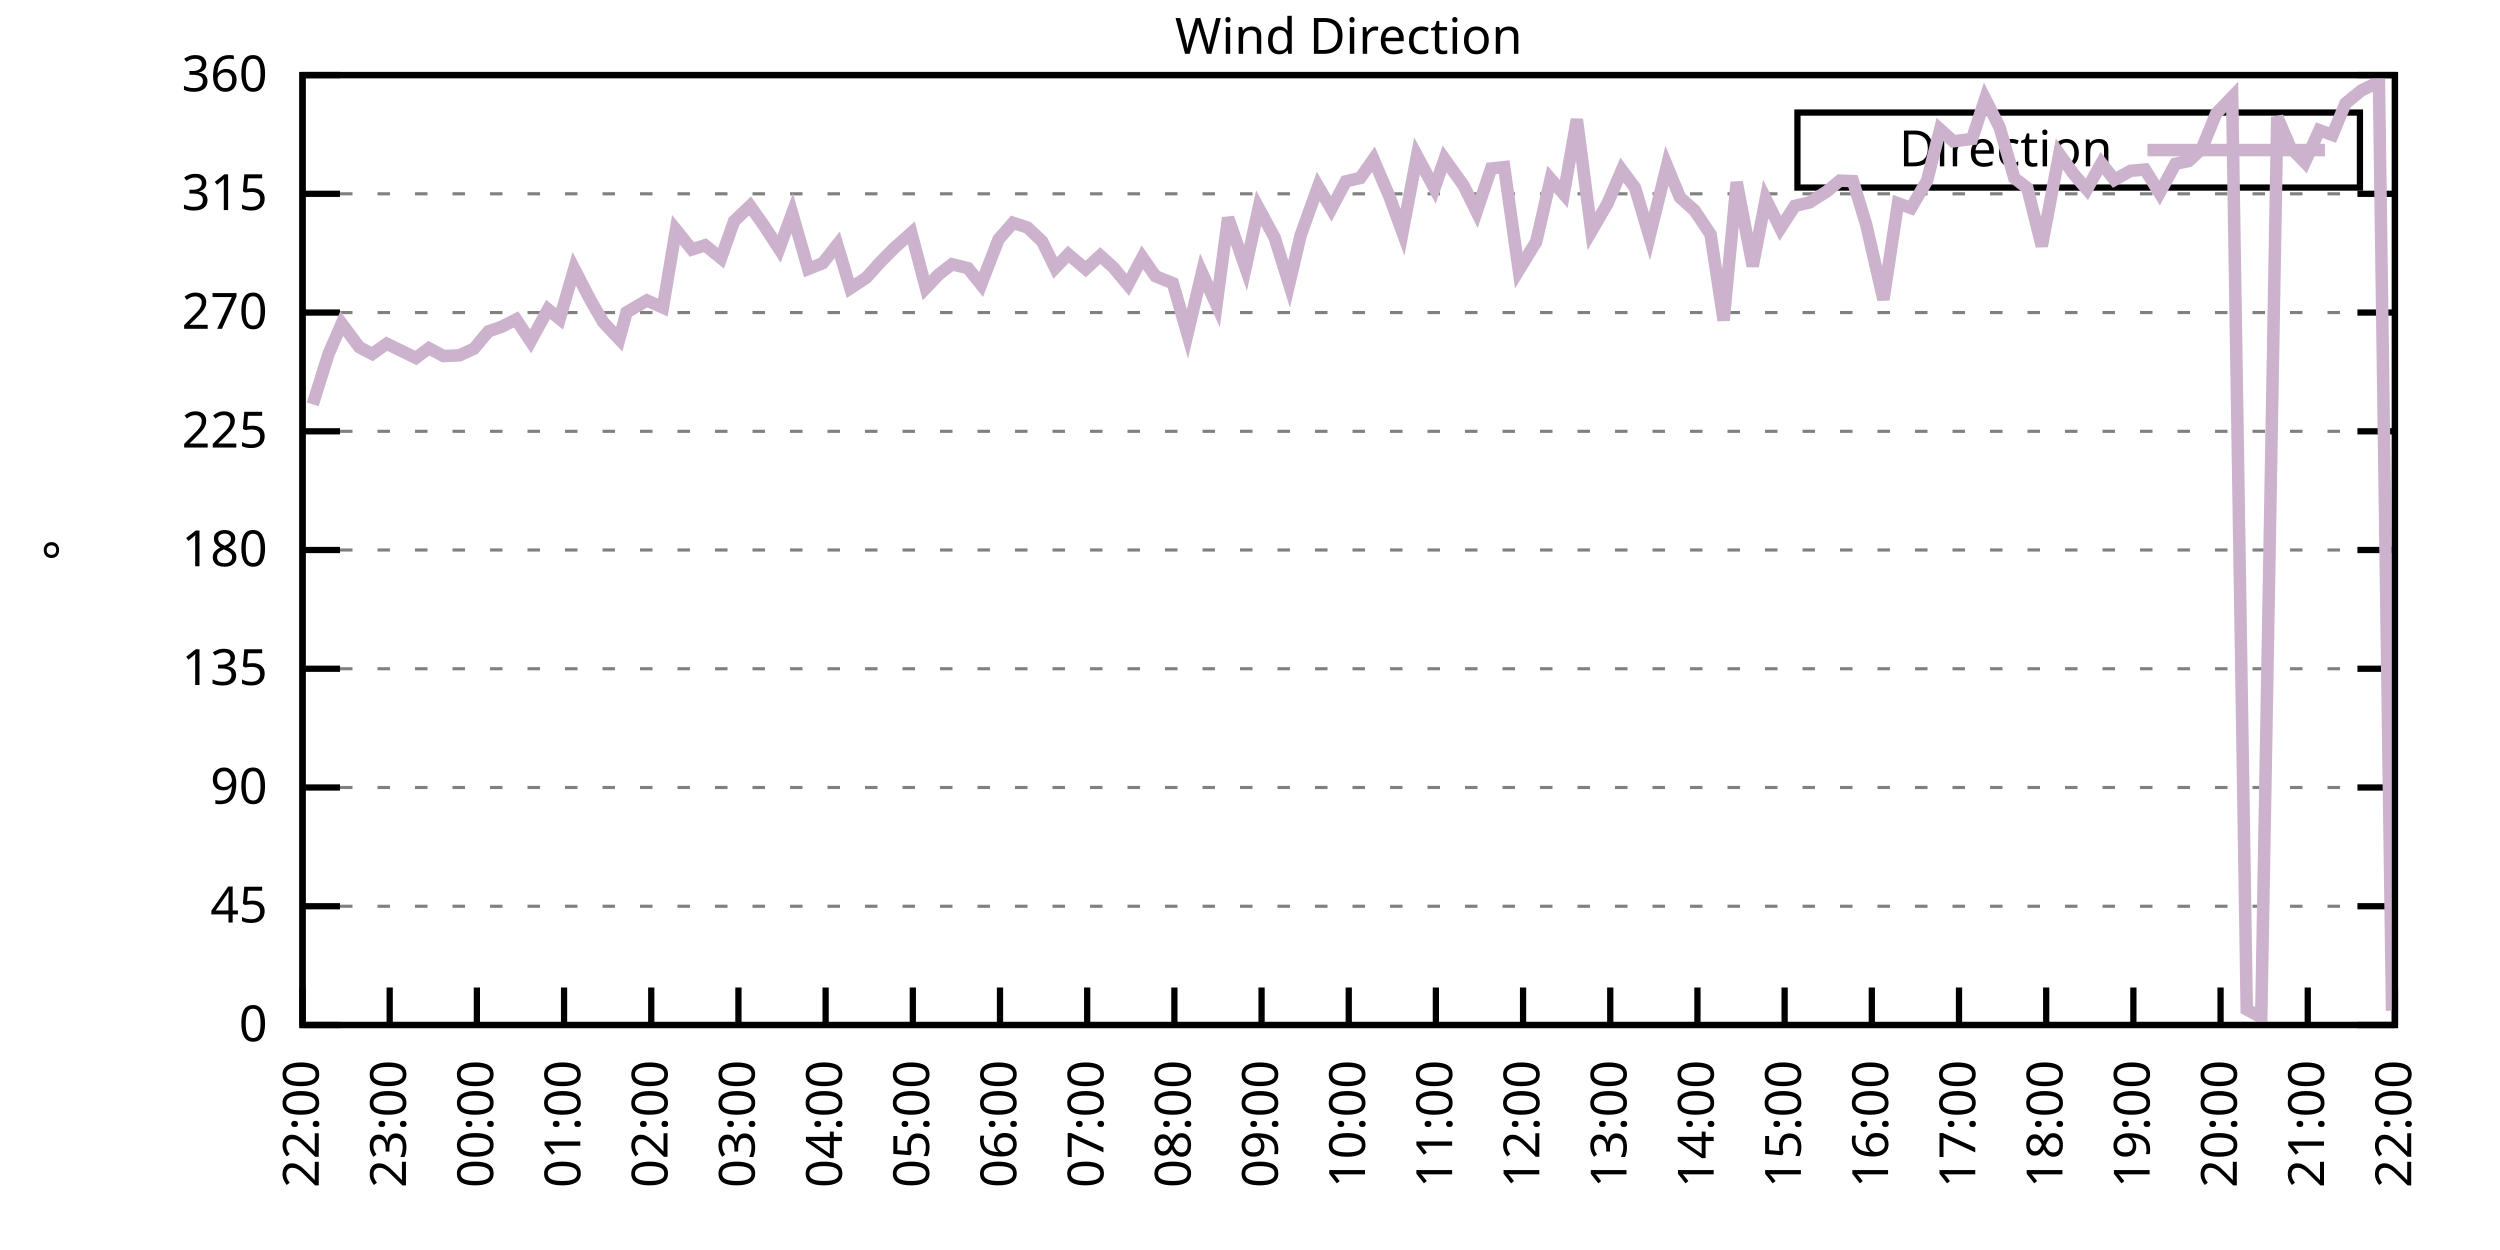
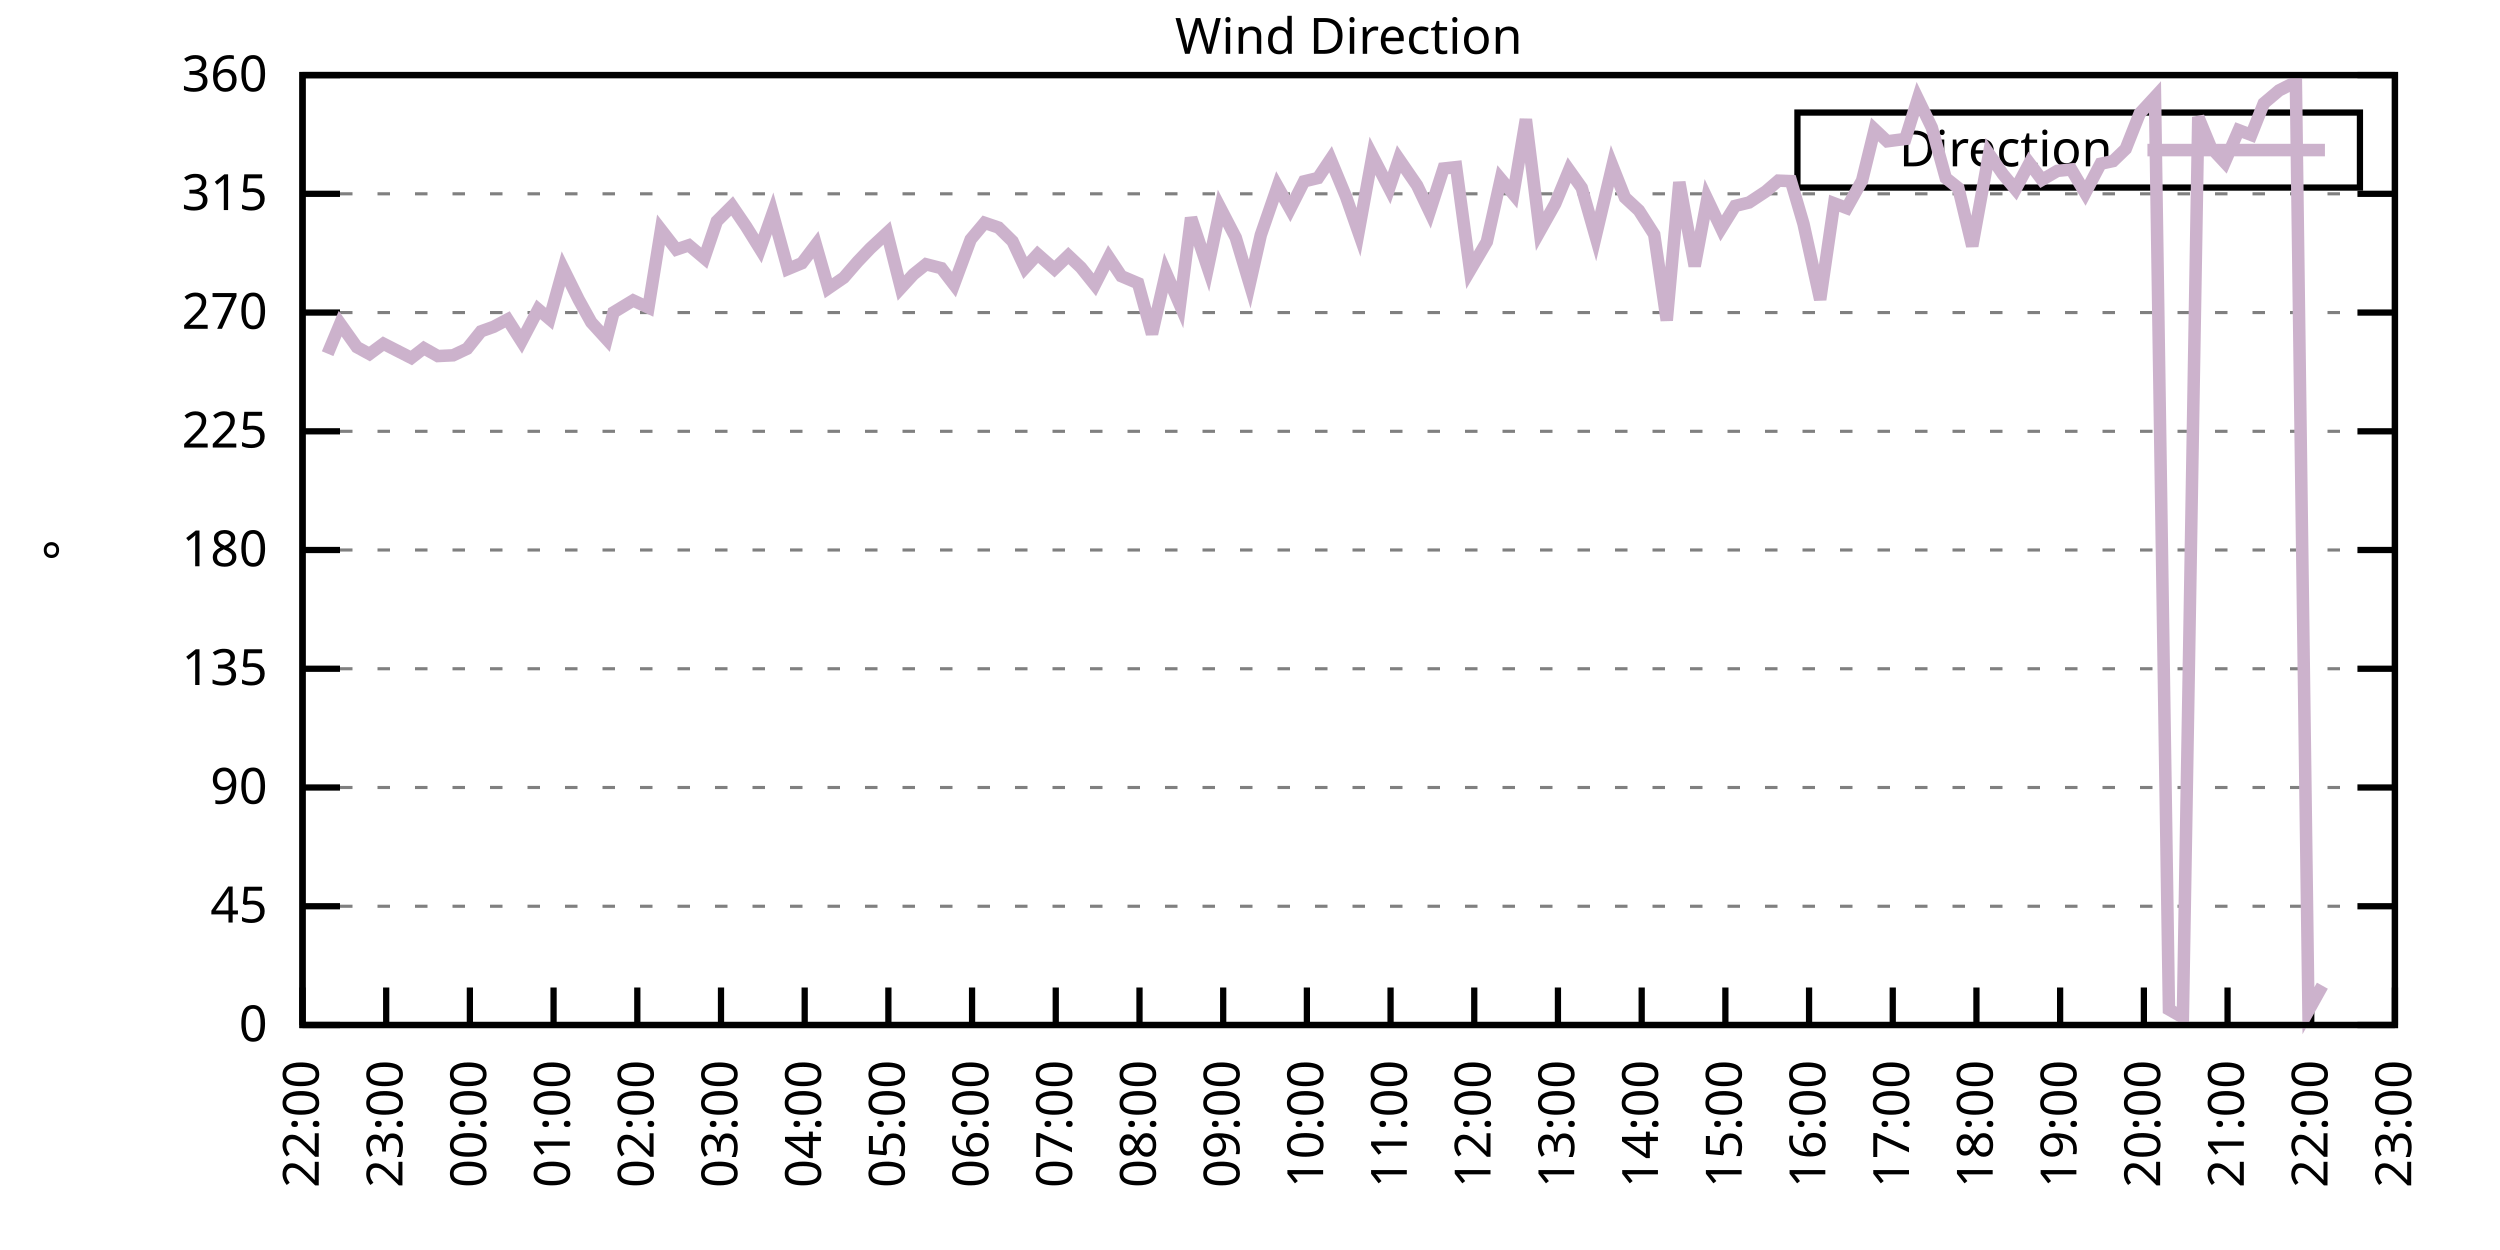
<svg xmlns="http://www.w3.org/2000/svg" xmlns:xlink="http://www.w3.org/1999/xlink" width="400" height="200" viewBox="0 0 400 200">
  <g id="gnuplot_canvas">
    <rect x="0" y="0" width="400" height="200" fill="none" />
    <defs>
      <circle id="gpDot" r="0.5" stroke-width="0.5" stroke="currentColor" />
      <path id="gpPt0" stroke-width="0.333" stroke="currentColor" d="M-1,0 h2 M0,-1 v2" />
      <path id="gpPt1" stroke-width="0.333" stroke="currentColor" d="M-1,-1 L1,1 M1,-1 L-1,1" />
      <path id="gpPt2" stroke-width="0.333" stroke="currentColor" d="M-1,0 L1,0 M0,-1 L0,1 M-1,-1 L1,1 M-1,1 L1,-1" />
      <rect id="gpPt3" stroke-width="0.333" stroke="currentColor" x="-1" y="-1" width="2" height="2" />
      <rect id="gpPt4" stroke-width="0.333" stroke="currentColor" fill="currentColor" x="-1" y="-1" width="2" height="2" />
      <circle id="gpPt5" stroke-width="0.333" stroke="currentColor" cx="0" cy="0" r="1" />
      <use xlink:href="#gpPt5" id="gpPt6" fill="currentColor" stroke="none" />
      <path id="gpPt7" stroke-width="0.333" stroke="currentColor" d="M0,-1.33 L-1.33,0.67 L1.33,0.67 z" />
      <use xlink:href="#gpPt7" id="gpPt8" fill="currentColor" stroke="none" />
      <use xlink:href="#gpPt7" id="gpPt9" stroke="currentColor" transform="rotate(180)" />
      <use xlink:href="#gpPt9" id="gpPt10" fill="currentColor" stroke="none" />
      <use xlink:href="#gpPt3" id="gpPt11" stroke="currentColor" transform="rotate(45)" />
      <use xlink:href="#gpPt11" id="gpPt12" fill="currentColor" stroke="none" />
      <path id="gpPt13" stroke-width="0.333" stroke="currentColor" d="M0,1.330 L1.265,0.411 L0.782,-1.067 L-0.782,-1.076 L-1.265,0.411 z" />
      <use xlink:href="#gpPt13" id="gpPt14" fill="currentColor" stroke="none" />
      <filter id="textbox" filterUnits="objectBoundingBox" x="0" y="0" height="1" width="1">
        <feFlood flood-color="white" flood-opacity="1" result="bgnd" />
        <feComposite in="SourceGraphic" in2="bgnd" operator="atop" />
      </filter>
      <filter id="greybox" filterUnits="objectBoundingBox" x="0" y="0" height="1" width="1">
        <feFlood flood-color="lightgrey" flood-opacity="1" result="grey" />
        <feComposite in="SourceGraphic" in2="grey" operator="atop" />
      </filter>
    </defs>
    <g fill="none" color="white" stroke="currentColor" stroke-width="1.00" stroke-linecap="butt" stroke-linejoin="miter">
</g>
    <g fill="none" color="black" stroke="currentColor" stroke-width="1.00" stroke-linecap="butt" stroke-linejoin="miter">
      <g stroke="none" shape-rendering="crispEdges">
        <polygon fill="rgb(255, 255, 255)" points="48.40,164.00 383.18,164.00 383.18,12.02 48.40,12.02 " />
      </g>
    </g>
    <g fill="none" color="black" stroke="currentColor" stroke-width="1.00" stroke-linecap="butt" stroke-linejoin="miter">
</g>
    <g fill="none" color="black" stroke="black" stroke-width="0.50" stroke-linecap="butt" stroke-linejoin="miter">
</g>
    <g fill="none" color="gray" stroke="currentColor" stroke-width="0.50" stroke-linecap="butt" stroke-linejoin="miter">
      <path stroke="gray" stroke-dasharray="2,4" class="gridline" d="M48.40,164.00 L383.19,164.00  " />
    </g>
    <g fill="none" color="gray" stroke="gray" stroke-width="1.00" stroke-linecap="butt" stroke-linejoin="miter">
</g>
    <g fill="none" color="black" stroke="currentColor" stroke-width="1.00" stroke-linecap="butt" stroke-linejoin="miter">
      <path stroke="black" d="M48.40,164.00 L54.40,164.00 M383.19,164.00 L377.19,164.00  " />
      <g transform="translate(42.80,166.60)" stroke="none" fill="black" font-family="Sans" font-size="8.00" text-anchor="end">
        <text>
          <tspan font-family="Sans"> 0</tspan>
        </text>
      </g>
    </g>
    <g fill="none" color="black" stroke="currentColor" stroke-width="1.00" stroke-linecap="butt" stroke-linejoin="miter">
</g>
    <g fill="none" color="black" stroke="black" stroke-width="0.50" stroke-linecap="butt" stroke-linejoin="miter">
</g>
    <g fill="none" color="gray" stroke="currentColor" stroke-width="0.50" stroke-linecap="butt" stroke-linejoin="miter">
      <path stroke="gray" stroke-dasharray="2,4" class="gridline" d="M48.40,145.00 L383.19,145.00  " />
    </g>
    <g fill="none" color="gray" stroke="gray" stroke-width="1.00" stroke-linecap="butt" stroke-linejoin="miter">
</g>
    <g fill="none" color="black" stroke="currentColor" stroke-width="1.00" stroke-linecap="butt" stroke-linejoin="miter">
      <path stroke="black" d="M48.40,145.00 L54.40,145.00 M383.19,145.00 L377.19,145.00  " />
      <g transform="translate(42.80,147.60)" stroke="none" fill="black" font-family="Sans" font-size="8.00" text-anchor="end">
        <text>
          <tspan font-family="Sans"> 45</tspan>
        </text>
      </g>
    </g>
    <g fill="none" color="black" stroke="currentColor" stroke-width="1.00" stroke-linecap="butt" stroke-linejoin="miter">
</g>
    <g fill="none" color="black" stroke="black" stroke-width="0.50" stroke-linecap="butt" stroke-linejoin="miter">
</g>
    <g fill="none" color="gray" stroke="currentColor" stroke-width="0.50" stroke-linecap="butt" stroke-linejoin="miter">
      <path stroke="gray" stroke-dasharray="2,4" class="gridline" d="M48.40,126.00 L383.19,126.00  " />
    </g>
    <g fill="none" color="gray" stroke="gray" stroke-width="1.00" stroke-linecap="butt" stroke-linejoin="miter">
</g>
    <g fill="none" color="black" stroke="currentColor" stroke-width="1.00" stroke-linecap="butt" stroke-linejoin="miter">
      <path stroke="black" d="M48.40,126.00 L54.40,126.00 M383.19,126.00 L377.19,126.00  " />
      <g transform="translate(42.80,128.60)" stroke="none" fill="black" font-family="Sans" font-size="8.00" text-anchor="end">
        <text>
          <tspan font-family="Sans"> 90</tspan>
        </text>
      </g>
    </g>
    <g fill="none" color="black" stroke="currentColor" stroke-width="1.00" stroke-linecap="butt" stroke-linejoin="miter">
</g>
    <g fill="none" color="black" stroke="black" stroke-width="0.50" stroke-linecap="butt" stroke-linejoin="miter">
</g>
    <g fill="none" color="gray" stroke="currentColor" stroke-width="0.50" stroke-linecap="butt" stroke-linejoin="miter">
      <path stroke="gray" stroke-dasharray="2,4" class="gridline" d="M48.40,107.00 L383.19,107.00  " />
    </g>
    <g fill="none" color="gray" stroke="gray" stroke-width="1.00" stroke-linecap="butt" stroke-linejoin="miter">
</g>
    <g fill="none" color="black" stroke="currentColor" stroke-width="1.00" stroke-linecap="butt" stroke-linejoin="miter">
      <path stroke="black" d="M48.40,107.00 L54.40,107.00 M383.19,107.00 L377.19,107.00  " />
      <g transform="translate(42.80,109.60)" stroke="none" fill="black" font-family="Sans" font-size="8.00" text-anchor="end">
        <text>
          <tspan font-family="Sans"> 135</tspan>
        </text>
      </g>
    </g>
    <g fill="none" color="black" stroke="currentColor" stroke-width="1.00" stroke-linecap="butt" stroke-linejoin="miter">
</g>
    <g fill="none" color="black" stroke="black" stroke-width="0.50" stroke-linecap="butt" stroke-linejoin="miter">
</g>
    <g fill="none" color="gray" stroke="currentColor" stroke-width="0.50" stroke-linecap="butt" stroke-linejoin="miter">
      <path stroke="gray" stroke-dasharray="2,4" class="gridline" d="M48.40,88.00 L383.19,88.00  " />
    </g>
    <g fill="none" color="gray" stroke="gray" stroke-width="1.00" stroke-linecap="butt" stroke-linejoin="miter">
</g>
    <g fill="none" color="black" stroke="currentColor" stroke-width="1.00" stroke-linecap="butt" stroke-linejoin="miter">
      <path stroke="black" d="M48.40,88.00 L54.40,88.00 M383.19,88.00 L377.19,88.00  " />
      <g transform="translate(42.80,90.60)" stroke="none" fill="black" font-family="Sans" font-size="8.00" text-anchor="end">
        <text>
          <tspan font-family="Sans"> 180</tspan>
        </text>
      </g>
    </g>
    <g fill="none" color="black" stroke="currentColor" stroke-width="1.00" stroke-linecap="butt" stroke-linejoin="miter">
</g>
    <g fill="none" color="black" stroke="black" stroke-width="0.50" stroke-linecap="butt" stroke-linejoin="miter">
</g>
    <g fill="none" color="gray" stroke="currentColor" stroke-width="0.50" stroke-linecap="butt" stroke-linejoin="miter">
      <path stroke="gray" stroke-dasharray="2,4" class="gridline" d="M48.40,69.01 L383.19,69.01  " />
    </g>
    <g fill="none" color="gray" stroke="gray" stroke-width="1.00" stroke-linecap="butt" stroke-linejoin="miter">
</g>
    <g fill="none" color="black" stroke="currentColor" stroke-width="1.00" stroke-linecap="butt" stroke-linejoin="miter">
      <path stroke="black" d="M48.40,69.01 L54.40,69.01 M383.19,69.01 L377.19,69.01  " />
      <g transform="translate(42.80,71.61)" stroke="none" fill="black" font-family="Sans" font-size="8.00" text-anchor="end">
        <text>
          <tspan font-family="Sans"> 225</tspan>
        </text>
      </g>
    </g>
    <g fill="none" color="black" stroke="currentColor" stroke-width="1.00" stroke-linecap="butt" stroke-linejoin="miter">
</g>
    <g fill="none" color="black" stroke="black" stroke-width="0.50" stroke-linecap="butt" stroke-linejoin="miter">
</g>
    <g fill="none" color="gray" stroke="currentColor" stroke-width="0.50" stroke-linecap="butt" stroke-linejoin="miter">
      <path stroke="gray" stroke-dasharray="2,4" class="gridline" d="M48.40,50.01 L383.19,50.01  " />
    </g>
    <g fill="none" color="gray" stroke="gray" stroke-width="1.00" stroke-linecap="butt" stroke-linejoin="miter">
</g>
    <g fill="none" color="black" stroke="currentColor" stroke-width="1.00" stroke-linecap="butt" stroke-linejoin="miter">
      <path stroke="black" d="M48.40,50.01 L54.40,50.01 M383.19,50.01 L377.19,50.01  " />
      <g transform="translate(42.80,52.61)" stroke="none" fill="black" font-family="Sans" font-size="8.00" text-anchor="end">
        <text>
          <tspan font-family="Sans"> 270</tspan>
        </text>
      </g>
    </g>
    <g fill="none" color="black" stroke="currentColor" stroke-width="1.00" stroke-linecap="butt" stroke-linejoin="miter">
</g>
    <g fill="none" color="black" stroke="black" stroke-width="0.50" stroke-linecap="butt" stroke-linejoin="miter">
</g>
    <g fill="none" color="gray" stroke="currentColor" stroke-width="0.50" stroke-linecap="butt" stroke-linejoin="miter">
      <path stroke="gray" stroke-dasharray="2,4" class="gridline" d="M48.40,31.01 L383.19,31.01  " />
    </g>
    <g fill="none" color="gray" stroke="gray" stroke-width="1.00" stroke-linecap="butt" stroke-linejoin="miter">
</g>
    <g fill="none" color="black" stroke="currentColor" stroke-width="1.00" stroke-linecap="butt" stroke-linejoin="miter">
      <path stroke="black" d="M48.40,31.01 L54.40,31.01 M383.19,31.01 L377.19,31.01  " />
      <g transform="translate(42.80,33.61)" stroke="none" fill="black" font-family="Sans" font-size="8.00" text-anchor="end">
        <text>
          <tspan font-family="Sans"> 315</tspan>
        </text>
      </g>
    </g>
    <g fill="none" color="black" stroke="currentColor" stroke-width="1.00" stroke-linecap="butt" stroke-linejoin="miter">
</g>
    <g fill="none" color="black" stroke="black" stroke-width="0.50" stroke-linecap="butt" stroke-linejoin="miter">
</g>
    <g fill="none" color="gray" stroke="currentColor" stroke-width="0.50" stroke-linecap="butt" stroke-linejoin="miter">
      <path stroke="gray" stroke-dasharray="2,4" class="gridline" d="M48.40,12.01 L383.19,12.01  " />
    </g>
    <g fill="none" color="gray" stroke="gray" stroke-width="1.00" stroke-linecap="butt" stroke-linejoin="miter">
</g>
    <g fill="none" color="black" stroke="currentColor" stroke-width="1.00" stroke-linecap="butt" stroke-linejoin="miter">
      <path stroke="black" d="M48.40,12.01 L54.40,12.01 M383.19,12.01 L377.19,12.01  " />
      <g transform="translate(42.80,14.61)" stroke="none" fill="black" font-family="Sans" font-size="8.00" text-anchor="end">
        <text>
          <tspan font-family="Sans"> 360</tspan>
        </text>
      </g>
    </g>
    <g fill="none" color="black" stroke="currentColor" stroke-width="1.00" stroke-linecap="butt" stroke-linejoin="miter">
      <path stroke="black" d="M48.40,164.00 L48.40,158.00  " />
      <g transform="translate(51.00,169.60) rotate(270.00)" stroke="none" fill="black" font-family="Sans" font-size="8.00" text-anchor="end">
        <text>
          <tspan font-family="Sans">22:00</tspan>
        </text>
      </g>
    </g>
    <g fill="none" color="black" stroke="currentColor" stroke-width="1.00" stroke-linecap="butt" stroke-linejoin="miter">
-       <path stroke="black" d="M62.35,164.00 L62.35,158.00  " />
-       <g transform="translate(64.95,169.60) rotate(270.00)" stroke="none" fill="black" font-family="Sans" font-size="8.00" text-anchor="end">
+       <path stroke="black" d="M61.79,164.00 L61.79,158.00  " />
+       <g transform="translate(64.39,169.60) rotate(270.00)" stroke="none" fill="black" font-family="Sans" font-size="8.00" text-anchor="end">
        <text>
          <tspan font-family="Sans">23:00</tspan>
        </text>
      </g>
    </g>
    <g fill="none" color="black" stroke="currentColor" stroke-width="1.00" stroke-linecap="butt" stroke-linejoin="miter">
-       <path stroke="black" d="M76.30,164.00 L76.30,158.00  " />
-       <g transform="translate(78.90,169.60) rotate(270.00)" stroke="none" fill="black" font-family="Sans" font-size="8.00" text-anchor="end">
+       <path stroke="black" d="M75.18,164.00 L75.18,158.00  " />
+       <g transform="translate(77.78,169.60) rotate(270.00)" stroke="none" fill="black" font-family="Sans" font-size="8.00" text-anchor="end">
        <text>
          <tspan font-family="Sans">00:00</tspan>
        </text>
      </g>
    </g>
    <g fill="none" color="black" stroke="currentColor" stroke-width="1.00" stroke-linecap="butt" stroke-linejoin="miter">
-       <path stroke="black" d="M90.25,164.00 L90.25,158.00  " />
-       <g transform="translate(92.85,169.60) rotate(270.00)" stroke="none" fill="black" font-family="Sans" font-size="8.00" text-anchor="end">
+       <path stroke="black" d="M88.57,164.00 L88.57,158.00  " />
+       <g transform="translate(91.17,169.60) rotate(270.00)" stroke="none" fill="black" font-family="Sans" font-size="8.00" text-anchor="end">
        <text>
          <tspan font-family="Sans">01:00</tspan>
        </text>
      </g>
    </g>
    <g fill="none" color="black" stroke="currentColor" stroke-width="1.00" stroke-linecap="butt" stroke-linejoin="miter">
-       <path stroke="black" d="M104.20,164.00 L104.20,158.00  " />
-       <g transform="translate(106.80,169.60) rotate(270.00)" stroke="none" fill="black" font-family="Sans" font-size="8.00" text-anchor="end">
+       <path stroke="black" d="M101.97,164.00 L101.97,158.00  " />
+       <g transform="translate(104.57,169.60) rotate(270.00)" stroke="none" fill="black" font-family="Sans" font-size="8.00" text-anchor="end">
        <text>
          <tspan font-family="Sans">02:00</tspan>
        </text>
      </g>
    </g>
    <g fill="none" color="black" stroke="currentColor" stroke-width="1.00" stroke-linecap="butt" stroke-linejoin="miter">
-       <path stroke="black" d="M118.15,164.00 L118.15,158.00  " />
-       <g transform="translate(120.75,169.60) rotate(270.00)" stroke="none" fill="black" font-family="Sans" font-size="8.00" text-anchor="end">
+       <path stroke="black" d="M115.36,164.00 L115.36,158.00  " />
+       <g transform="translate(117.96,169.60) rotate(270.00)" stroke="none" fill="black" font-family="Sans" font-size="8.00" text-anchor="end">
        <text>
          <tspan font-family="Sans">03:00</tspan>
        </text>
      </g>
    </g>
    <g fill="none" color="black" stroke="currentColor" stroke-width="1.00" stroke-linecap="butt" stroke-linejoin="miter">
-       <path stroke="black" d="M132.10,164.00 L132.10,158.00  " />
-       <g transform="translate(134.70,169.60) rotate(270.00)" stroke="none" fill="black" font-family="Sans" font-size="8.00" text-anchor="end">
+       <path stroke="black" d="M128.75,164.00 L128.75,158.00  " />
+       <g transform="translate(131.35,169.60) rotate(270.00)" stroke="none" fill="black" font-family="Sans" font-size="8.00" text-anchor="end">
        <text>
          <tspan font-family="Sans">04:00</tspan>
        </text>
      </g>
    </g>
    <g fill="none" color="black" stroke="currentColor" stroke-width="1.00" stroke-linecap="butt" stroke-linejoin="miter">
-       <path stroke="black" d="M146.05,164.00 L146.05,158.00  " />
-       <g transform="translate(148.65,169.60) rotate(270.00)" stroke="none" fill="black" font-family="Sans" font-size="8.00" text-anchor="end">
+       <path stroke="black" d="M142.14,164.00 L142.14,158.00  " />
+       <g transform="translate(144.74,169.60) rotate(270.00)" stroke="none" fill="black" font-family="Sans" font-size="8.00" text-anchor="end">
        <text>
          <tspan font-family="Sans">05:00</tspan>
        </text>
      </g>
    </g>
    <g fill="none" color="black" stroke="currentColor" stroke-width="1.00" stroke-linecap="butt" stroke-linejoin="miter">
-       <path stroke="black" d="M160.00,164.00 L160.00,158.00  " />
-       <g transform="translate(162.60,169.60) rotate(270.00)" stroke="none" fill="black" font-family="Sans" font-size="8.00" text-anchor="end">
+       <path stroke="black" d="M155.53,164.00 L155.53,158.00  " />
+       <g transform="translate(158.13,169.60) rotate(270.00)" stroke="none" fill="black" font-family="Sans" font-size="8.00" text-anchor="end">
        <text>
          <tspan font-family="Sans">06:00</tspan>
        </text>
      </g>
    </g>
    <g fill="none" color="black" stroke="currentColor" stroke-width="1.00" stroke-linecap="butt" stroke-linejoin="miter">
-       <path stroke="black" d="M173.95,164.00 L173.95,158.00  " />
-       <g transform="translate(176.55,169.60) rotate(270.00)" stroke="none" fill="black" font-family="Sans" font-size="8.00" text-anchor="end">
+       <path stroke="black" d="M168.92,164.00 L168.92,158.00  " />
+       <g transform="translate(171.52,169.60) rotate(270.00)" stroke="none" fill="black" font-family="Sans" font-size="8.00" text-anchor="end">
        <text>
          <tspan font-family="Sans">07:00</tspan>
        </text>
      </g>
    </g>
    <g fill="none" color="black" stroke="currentColor" stroke-width="1.00" stroke-linecap="butt" stroke-linejoin="miter">
-       <path stroke="black" d="M187.90,164.00 L187.90,158.00  " />
-       <g transform="translate(190.50,169.60) rotate(270.00)" stroke="none" fill="black" font-family="Sans" font-size="8.00" text-anchor="end">
+       <path stroke="black" d="M182.32,164.00 L182.32,158.00  " />
+       <g transform="translate(184.92,169.60) rotate(270.00)" stroke="none" fill="black" font-family="Sans" font-size="8.00" text-anchor="end">
        <text>
          <tspan font-family="Sans">08:00</tspan>
        </text>
      </g>
    </g>
    <g fill="none" color="black" stroke="currentColor" stroke-width="1.00" stroke-linecap="butt" stroke-linejoin="miter">
-       <path stroke="black" d="M201.85,164.00 L201.85,158.00  " />
-       <g transform="translate(204.45,169.60) rotate(270.00)" stroke="none" fill="black" font-family="Sans" font-size="8.00" text-anchor="end">
+       <path stroke="black" d="M195.71,164.00 L195.71,158.00  " />
+       <g transform="translate(198.31,169.60) rotate(270.00)" stroke="none" fill="black" font-family="Sans" font-size="8.00" text-anchor="end">
        <text>
          <tspan font-family="Sans">09:00</tspan>
        </text>
      </g>
    </g>
    <g fill="none" color="black" stroke="currentColor" stroke-width="1.00" stroke-linecap="butt" stroke-linejoin="miter">
-       <path stroke="black" d="M215.80,164.00 L215.80,158.00  " />
-       <g transform="translate(218.40,169.60) rotate(270.00)" stroke="none" fill="black" font-family="Sans" font-size="8.00" text-anchor="end">
+       <path stroke="black" d="M209.10,164.00 L209.10,158.00  " />
+       <g transform="translate(211.70,169.60) rotate(270.00)" stroke="none" fill="black" font-family="Sans" font-size="8.00" text-anchor="end">
        <text>
          <tspan font-family="Sans">10:00</tspan>
        </text>
      </g>
    </g>
    <g fill="none" color="black" stroke="currentColor" stroke-width="1.00" stroke-linecap="butt" stroke-linejoin="miter">
-       <path stroke="black" d="M229.74,164.00 L229.74,158.00  " />
-       <g transform="translate(232.34,169.60) rotate(270.00)" stroke="none" fill="black" font-family="Sans" font-size="8.00" text-anchor="end">
+       <path stroke="black" d="M222.49,164.00 L222.49,158.00  " />
+       <g transform="translate(225.09,169.60) rotate(270.00)" stroke="none" fill="black" font-family="Sans" font-size="8.00" text-anchor="end">
        <text>
          <tspan font-family="Sans">11:00</tspan>
        </text>
      </g>
    </g>
    <g fill="none" color="black" stroke="currentColor" stroke-width="1.00" stroke-linecap="butt" stroke-linejoin="miter">
-       <path stroke="black" d="M243.69,164.00 L243.69,158.00  " />
-       <g transform="translate(246.29,169.60) rotate(270.00)" stroke="none" fill="black" font-family="Sans" font-size="8.00" text-anchor="end">
+       <path stroke="black" d="M235.88,164.00 L235.88,158.00  " />
+       <g transform="translate(238.48,169.60) rotate(270.00)" stroke="none" fill="black" font-family="Sans" font-size="8.00" text-anchor="end">
        <text>
          <tspan font-family="Sans">12:00</tspan>
        </text>
      </g>
    </g>
    <g fill="none" color="black" stroke="currentColor" stroke-width="1.00" stroke-linecap="butt" stroke-linejoin="miter">
-       <path stroke="black" d="M257.64,164.00 L257.64,158.00  " />
-       <g transform="translate(260.24,169.60) rotate(270.00)" stroke="none" fill="black" font-family="Sans" font-size="8.00" text-anchor="end">
+       <path stroke="black" d="M249.27,164.00 L249.27,158.00  " />
+       <g transform="translate(251.87,169.60) rotate(270.00)" stroke="none" fill="black" font-family="Sans" font-size="8.00" text-anchor="end">
        <text>
          <tspan font-family="Sans">13:00</tspan>
        </text>
      </g>
    </g>
    <g fill="none" color="black" stroke="currentColor" stroke-width="1.00" stroke-linecap="butt" stroke-linejoin="miter">
-       <path stroke="black" d="M271.59,164.00 L271.59,158.00  " />
-       <g transform="translate(274.19,169.60) rotate(270.00)" stroke="none" fill="black" font-family="Sans" font-size="8.00" text-anchor="end">
+       <path stroke="black" d="M262.67,164.00 L262.67,158.00  " />
+       <g transform="translate(265.27,169.60) rotate(270.00)" stroke="none" fill="black" font-family="Sans" font-size="8.00" text-anchor="end">
        <text>
          <tspan font-family="Sans">14:00</tspan>
        </text>
      </g>
    </g>
    <g fill="none" color="black" stroke="currentColor" stroke-width="1.00" stroke-linecap="butt" stroke-linejoin="miter">
-       <path stroke="black" d="M285.54,164.00 L285.54,158.00  " />
-       <g transform="translate(288.14,169.60) rotate(270.00)" stroke="none" fill="black" font-family="Sans" font-size="8.00" text-anchor="end">
+       <path stroke="black" d="M276.06,164.00 L276.06,158.00  " />
+       <g transform="translate(278.66,169.60) rotate(270.00)" stroke="none" fill="black" font-family="Sans" font-size="8.00" text-anchor="end">
        <text>
          <tspan font-family="Sans">15:00</tspan>
        </text>
      </g>
    </g>
    <g fill="none" color="black" stroke="currentColor" stroke-width="1.00" stroke-linecap="butt" stroke-linejoin="miter">
-       <path stroke="black" d="M299.49,164.00 L299.49,158.00  " />
-       <g transform="translate(302.09,169.60) rotate(270.00)" stroke="none" fill="black" font-family="Sans" font-size="8.00" text-anchor="end">
+       <path stroke="black" d="M289.45,164.00 L289.45,158.00  " />
+       <g transform="translate(292.05,169.60) rotate(270.00)" stroke="none" fill="black" font-family="Sans" font-size="8.00" text-anchor="end">
        <text>
          <tspan font-family="Sans">16:00</tspan>
        </text>
      </g>
    </g>
    <g fill="none" color="black" stroke="currentColor" stroke-width="1.00" stroke-linecap="butt" stroke-linejoin="miter">
-       <path stroke="black" d="M313.44,164.00 L313.44,158.00  " />
-       <g transform="translate(316.04,169.60) rotate(270.00)" stroke="none" fill="black" font-family="Sans" font-size="8.00" text-anchor="end">
+       <path stroke="black" d="M302.84,164.00 L302.84,158.00  " />
+       <g transform="translate(305.44,169.60) rotate(270.00)" stroke="none" fill="black" font-family="Sans" font-size="8.00" text-anchor="end">
        <text>
          <tspan font-family="Sans">17:00</tspan>
        </text>
      </g>
    </g>
    <g fill="none" color="black" stroke="currentColor" stroke-width="1.00" stroke-linecap="butt" stroke-linejoin="miter">
-       <path stroke="black" d="M327.39,164.00 L327.39,158.00  " />
-       <g transform="translate(329.99,169.60) rotate(270.00)" stroke="none" fill="black" font-family="Sans" font-size="8.00" text-anchor="end">
+       <path stroke="black" d="M316.23,164.00 L316.23,158.00  " />
+       <g transform="translate(318.83,169.60) rotate(270.00)" stroke="none" fill="black" font-family="Sans" font-size="8.00" text-anchor="end">
        <text>
          <tspan font-family="Sans">18:00</tspan>
        </text>
      </g>
    </g>
    <g fill="none" color="black" stroke="currentColor" stroke-width="1.00" stroke-linecap="butt" stroke-linejoin="miter">
-       <path stroke="black" d="M341.34,164.00 L341.34,158.00  " />
-       <g transform="translate(343.94,169.60) rotate(270.00)" stroke="none" fill="black" font-family="Sans" font-size="8.00" text-anchor="end">
+       <path stroke="black" d="M329.62,164.00 L329.62,158.00  " />
+       <g transform="translate(332.22,169.60) rotate(270.00)" stroke="none" fill="black" font-family="Sans" font-size="8.00" text-anchor="end">
        <text>
          <tspan font-family="Sans">19:00</tspan>
        </text>
      </g>
    </g>
    <g fill="none" color="black" stroke="currentColor" stroke-width="1.00" stroke-linecap="butt" stroke-linejoin="miter">
-       <path stroke="black" d="M355.29,164.00 L355.29,158.00  " />
-       <g transform="translate(357.89,169.60) rotate(270.00)" stroke="none" fill="black" font-family="Sans" font-size="8.00" text-anchor="end">
+       <path stroke="black" d="M343.02,164.00 L343.02,158.00  " />
+       <g transform="translate(345.62,169.60) rotate(270.00)" stroke="none" fill="black" font-family="Sans" font-size="8.00" text-anchor="end">
        <text>
          <tspan font-family="Sans">20:00</tspan>
        </text>
      </g>
    </g>
    <g fill="none" color="black" stroke="currentColor" stroke-width="1.00" stroke-linecap="butt" stroke-linejoin="miter">
-       <path stroke="black" d="M369.24,164.00 L369.24,158.00  " />
-       <g transform="translate(371.84,169.60) rotate(270.00)" stroke="none" fill="black" font-family="Sans" font-size="8.00" text-anchor="end">
+       <path stroke="black" d="M356.41,164.00 L356.41,158.00  " />
+       <g transform="translate(359.01,169.60) rotate(270.00)" stroke="none" fill="black" font-family="Sans" font-size="8.00" text-anchor="end">
        <text>
          <tspan font-family="Sans">21:00</tspan>
+         </text>
+       </g>
+     </g>
+     <g fill="none" color="black" stroke="currentColor" stroke-width="1.00" stroke-linecap="butt" stroke-linejoin="miter">
+       <path stroke="black" d="M369.80,164.00 L369.80,158.00  " />
+       <g transform="translate(372.40,169.60) rotate(270.00)" stroke="none" fill="black" font-family="Sans" font-size="8.00" text-anchor="end">
+         <text>
+           <tspan font-family="Sans">22:00</tspan>
        </text>
      </g>
    </g>
    <g fill="none" color="black" stroke="currentColor" stroke-width="1.00" stroke-linecap="butt" stroke-linejoin="miter">
      <path stroke="black" d="M383.19,164.00 L383.19,158.00  " />
      <g transform="translate(385.79,169.60) rotate(270.00)" stroke="none" fill="black" font-family="Sans" font-size="8.00" text-anchor="end">
        <text>
-           <tspan font-family="Sans">22:00</tspan>
+           <tspan font-family="Sans">23:00</tspan>
        </text>
      </g>
    </g>
    <g fill="none" color="black" stroke="currentColor" stroke-width="1.00" stroke-linecap="butt" stroke-linejoin="miter">
</g>
    <g fill="none" color="black" stroke="currentColor" stroke-width="1.00" stroke-linecap="butt" stroke-linejoin="miter">
      <path stroke="black" d="M48.40,12.01 L48.40,164.00 L383.19,164.00 L383.19,12.01 L48.40,12.01 Z  " />
    </g>
    <g fill="none" color="black" stroke="currentColor" stroke-width="1.00" stroke-linecap="butt" stroke-linejoin="miter">
</g>
    <g fill="none" color="black" stroke="currentColor" stroke-width="1.00" stroke-linecap="butt" stroke-linejoin="miter">
      <path stroke="black" d="M287.59,30.01 L287.59,18.01 L377.59,18.01 L377.59,30.01 L287.59,30.01 Z  " />
    </g>
    <g id="Wind_direction_plot_1">
      <g fill="none" color="white" stroke="black" stroke-width="2.00" stroke-linecap="butt" stroke-linejoin="miter">
</g>
      <g fill="none" color="black" stroke="currentColor" stroke-width="2.00" stroke-linecap="butt" stroke-linejoin="miter">
        <g transform="translate(337.99,26.61)" stroke="none" fill="black" font-family="Sans" font-size="8.00" text-anchor="end">
          <text>
            <tspan font-family="Sans">Direction</tspan>
          </text>
        </g>
      </g>
      <g fill="none" color="black" stroke="currentColor" stroke-width="2.00" stroke-linecap="butt" stroke-linejoin="miter">
-         <path stroke="rgb(204, 178, 204)" d="M343.59,24.01 L371.99,24.01 M50.03,64.70 L52.58,56.59 L54.68,51.78 L57.47,55.54 L59.56,56.64 L61.88,54.99   L64.21,56.13 L66.53,57.27 L68.63,55.71 L70.95,56.97 L73.51,56.85 L75.83,55.79 L78.16,53.01 L80.25,52.29   L82.58,51.11 L84.90,54.61 L87.69,49.50 L89.55,51.02 L91.88,43.00 L94.43,47.94 L96.53,51.57 L99.08,54.27   L100.25,49.97 L103.50,48.07 L106.06,49.21 L108.15,36.75 L110.71,39.92 L112.80,39.24 L115.36,41.31 L117.45,35.40   L120.01,32.95 L122.33,36.24 L124.66,39.83 L126.75,34.13 L129.31,43.04 L131.63,42.11 L133.96,39.16 L136.05,46.12   L138.61,44.43 L140.93,41.86 L143.02,39.75 L145.81,37.26 L148.14,46.08 L150.23,43.89 L152.32,42.28 L154.88,42.91   L156.97,45.53 L159.76,38.31 L162.09,35.65 L164.41,36.41 L166.74,38.61 L168.83,42.87 L170.92,40.68 L173.71,43.04   L176.04,40.89 L178.13,42.79 L180.46,45.57 L182.78,41.18 L184.87,44.18 L187.66,45.32 L189.99,53.43 L192.31,43.63   L194.64,48.78 L196.50,34.85 L199.29,42.87 L201.38,33.29 L203.94,38.02 L206.26,45.45 L208.12,37.59 L210.91,29.83   L213.01,33.42 L215.33,29.02 L217.65,28.48 L219.75,25.48 L222.30,31.43 L224.40,37.17 L226.72,24.93 L229.51,30.12   L231.14,25.44 L234.16,29.66 L236.25,33.88 L238.58,26.96 L240.67,26.74 L243.00,43.25 L245.79,38.69 L248.11,28.64   L250.20,31.05 L252.30,19.10 L254.62,37.00 L257.18,32.61 L259.50,27.21 L261.60,30.04 L263.92,37.85 L266.71,26.53   L268.80,31.60 L271.13,33.67 L273.69,37.51 L275.78,51.27 L277.87,29.15 L280.43,42.58 L282.52,31.85 L284.85,36.54   L287.17,32.95 L289.50,32.40 L292.29,30.63 L294.38,28.90 L296.47,28.98 L298.56,35.82 L301.35,47.94 L303.68,32.53   L305.77,33.29 L308.33,28.90 L310.42,20.71 L312.51,22.61 L315.53,22.23 L317.63,15.81 L319.95,20.41 L322.28,28.48   L324.37,30.08 L326.69,39.37 L329.48,24.63 L331.81,27.88 L333.90,30.29 L336.23,26.11 L338.32,28.77 L340.88,27.34   L343.20,27.12 L345.53,30.88 L348.08,26.20 L350.18,25.77 L352.27,23.83 L354.59,18.17 L357.15,15.51 L359.48,161.51   L361.80,162.78 L364.36,18.72 L366.45,23.58 L368.78,25.98 L371.10,20.83 L373.19,21.59 L375.29,16.53 L377.84,14.46   L380.63,13.11 L382.73,161.72  " />
+         <path stroke="rgb(204, 178, 204)" d="M343.59,24.01 L371.99,24.01 M52.42,56.59 L54.43,51.78 L57.10,55.54 L59.11,56.64 L61.35,54.99 L63.58,56.13   L65.81,57.27 L67.82,55.71 L70.05,56.97 L72.50,56.85 L74.74,55.79 L76.97,53.01 L78.98,52.29 L81.21,51.11   L83.44,54.61 L86.12,49.50 L87.91,51.02 L90.14,43.00 L92.59,47.94 L94.60,51.57 L97.06,54.27 L98.17,49.97   L101.30,48.07 L103.75,49.21 L105.76,36.75 L108.22,39.92 L110.22,39.24 L112.68,41.31 L114.69,35.40 L117.14,32.95   L119.38,36.24 L121.61,39.83 L123.62,34.13 L126.07,43.04 L128.30,42.11 L130.54,39.16 L132.54,46.12 L135.00,44.43   L137.23,41.86 L139.24,39.75 L141.92,37.26 L144.15,46.08 L146.16,43.89 L148.17,42.28 L150.62,42.91 L152.63,45.53   L155.31,38.31 L157.54,35.65 L159.77,36.41 L162.01,38.61 L164.01,42.87 L166.02,40.68 L168.70,43.04 L170.93,40.89   L172.94,42.79 L175.17,45.57 L177.41,41.18 L179.41,44.18 L182.09,45.32 L184.32,53.43 L186.56,43.63 L188.79,48.78   L190.57,34.85 L193.25,42.87 L195.26,33.29 L197.72,38.02 L199.95,45.45 L201.73,37.59 L204.41,29.83 L206.42,33.42   L208.65,29.02 L210.88,28.48 L212.89,25.48 L215.35,31.43 L217.36,37.17 L219.59,24.93 L222.27,30.12 L223.83,25.44   L226.73,29.66 L228.74,33.88 L230.97,26.96 L232.98,26.74 L235.21,43.25 L237.89,38.69 L240.12,28.64 L242.13,31.05   L244.14,19.10 L246.37,37.00 L248.83,32.61 L251.06,27.21 L253.07,30.04 L255.30,37.85 L257.98,26.53 L259.99,31.60   L262.22,33.67 L264.67,37.51 L266.68,51.27 L268.69,29.15 L271.15,42.58 L273.16,31.85 L275.39,36.54 L277.62,32.95   L279.85,32.40 L282.53,30.63 L284.54,28.90 L286.55,28.98 L288.56,35.82 L291.23,47.94 L293.47,32.53 L295.48,33.29   L297.93,28.90 L299.94,20.71 L301.95,22.61 L304.85,22.23 L306.86,15.81 L309.09,20.41 L311.32,28.48 L313.33,30.08   L315.56,39.37 L318.24,24.63 L320.47,27.88 L322.48,30.29 L324.71,26.11 L326.72,28.77 L329.18,27.34 L331.41,27.12   L333.64,30.88 L336.10,26.20 L338.10,25.77 L340.11,23.83 L342.35,18.17 L344.80,15.51 L347.03,161.51 L349.26,162.78   L351.72,18.72 L353.73,23.58 L355.96,25.98 L358.19,20.83 L360.20,21.59 L362.21,16.53 L364.66,14.46 L367.34,13.11   L369.35,161.72 L371.58,157.71  " />
      </g>
    </g>
    <g fill="none" color="black" stroke="currentColor" stroke-width="2.00" stroke-linecap="butt" stroke-linejoin="miter">
</g>
    <g fill="none" color="black" stroke="black" stroke-width="1.00" stroke-linecap="butt" stroke-linejoin="miter">
</g>
    <g fill="none" color="black" stroke="currentColor" stroke-width="1.00" stroke-linecap="butt" stroke-linejoin="miter">
      <path stroke="black" d="M48.40,12.01 L48.40,164.00 L383.19,164.00 L383.19,12.01 L48.40,12.01 Z  " />
      <g transform="translate(12.80,88.01) rotate(270.00)" stroke="none" fill="black" font-family="Sans" font-size="8.00" text-anchor="middle">
        <text>
          <tspan font-family="Sans">°</tspan>
        </text>
      </g>
    </g>
    <g fill="none" color="black" stroke="currentColor" stroke-width="1.00" stroke-linecap="butt" stroke-linejoin="miter">
</g>
    <g fill="none" color="black" stroke="currentColor" stroke-width="1.00" stroke-linecap="butt" stroke-linejoin="miter">
      <g transform="translate(215.79,8.61)" stroke="none" fill="black" font-family="Sans" font-size="8.00" text-anchor="middle">
        <text>
          <tspan font-family="Sans">Wind Direction</tspan>
        </text>
      </g>
    </g>
    <g fill="none" color="black" stroke="currentColor" stroke-width="1.00" stroke-linecap="butt" stroke-linejoin="miter">
</g>
  </g>
</svg>
